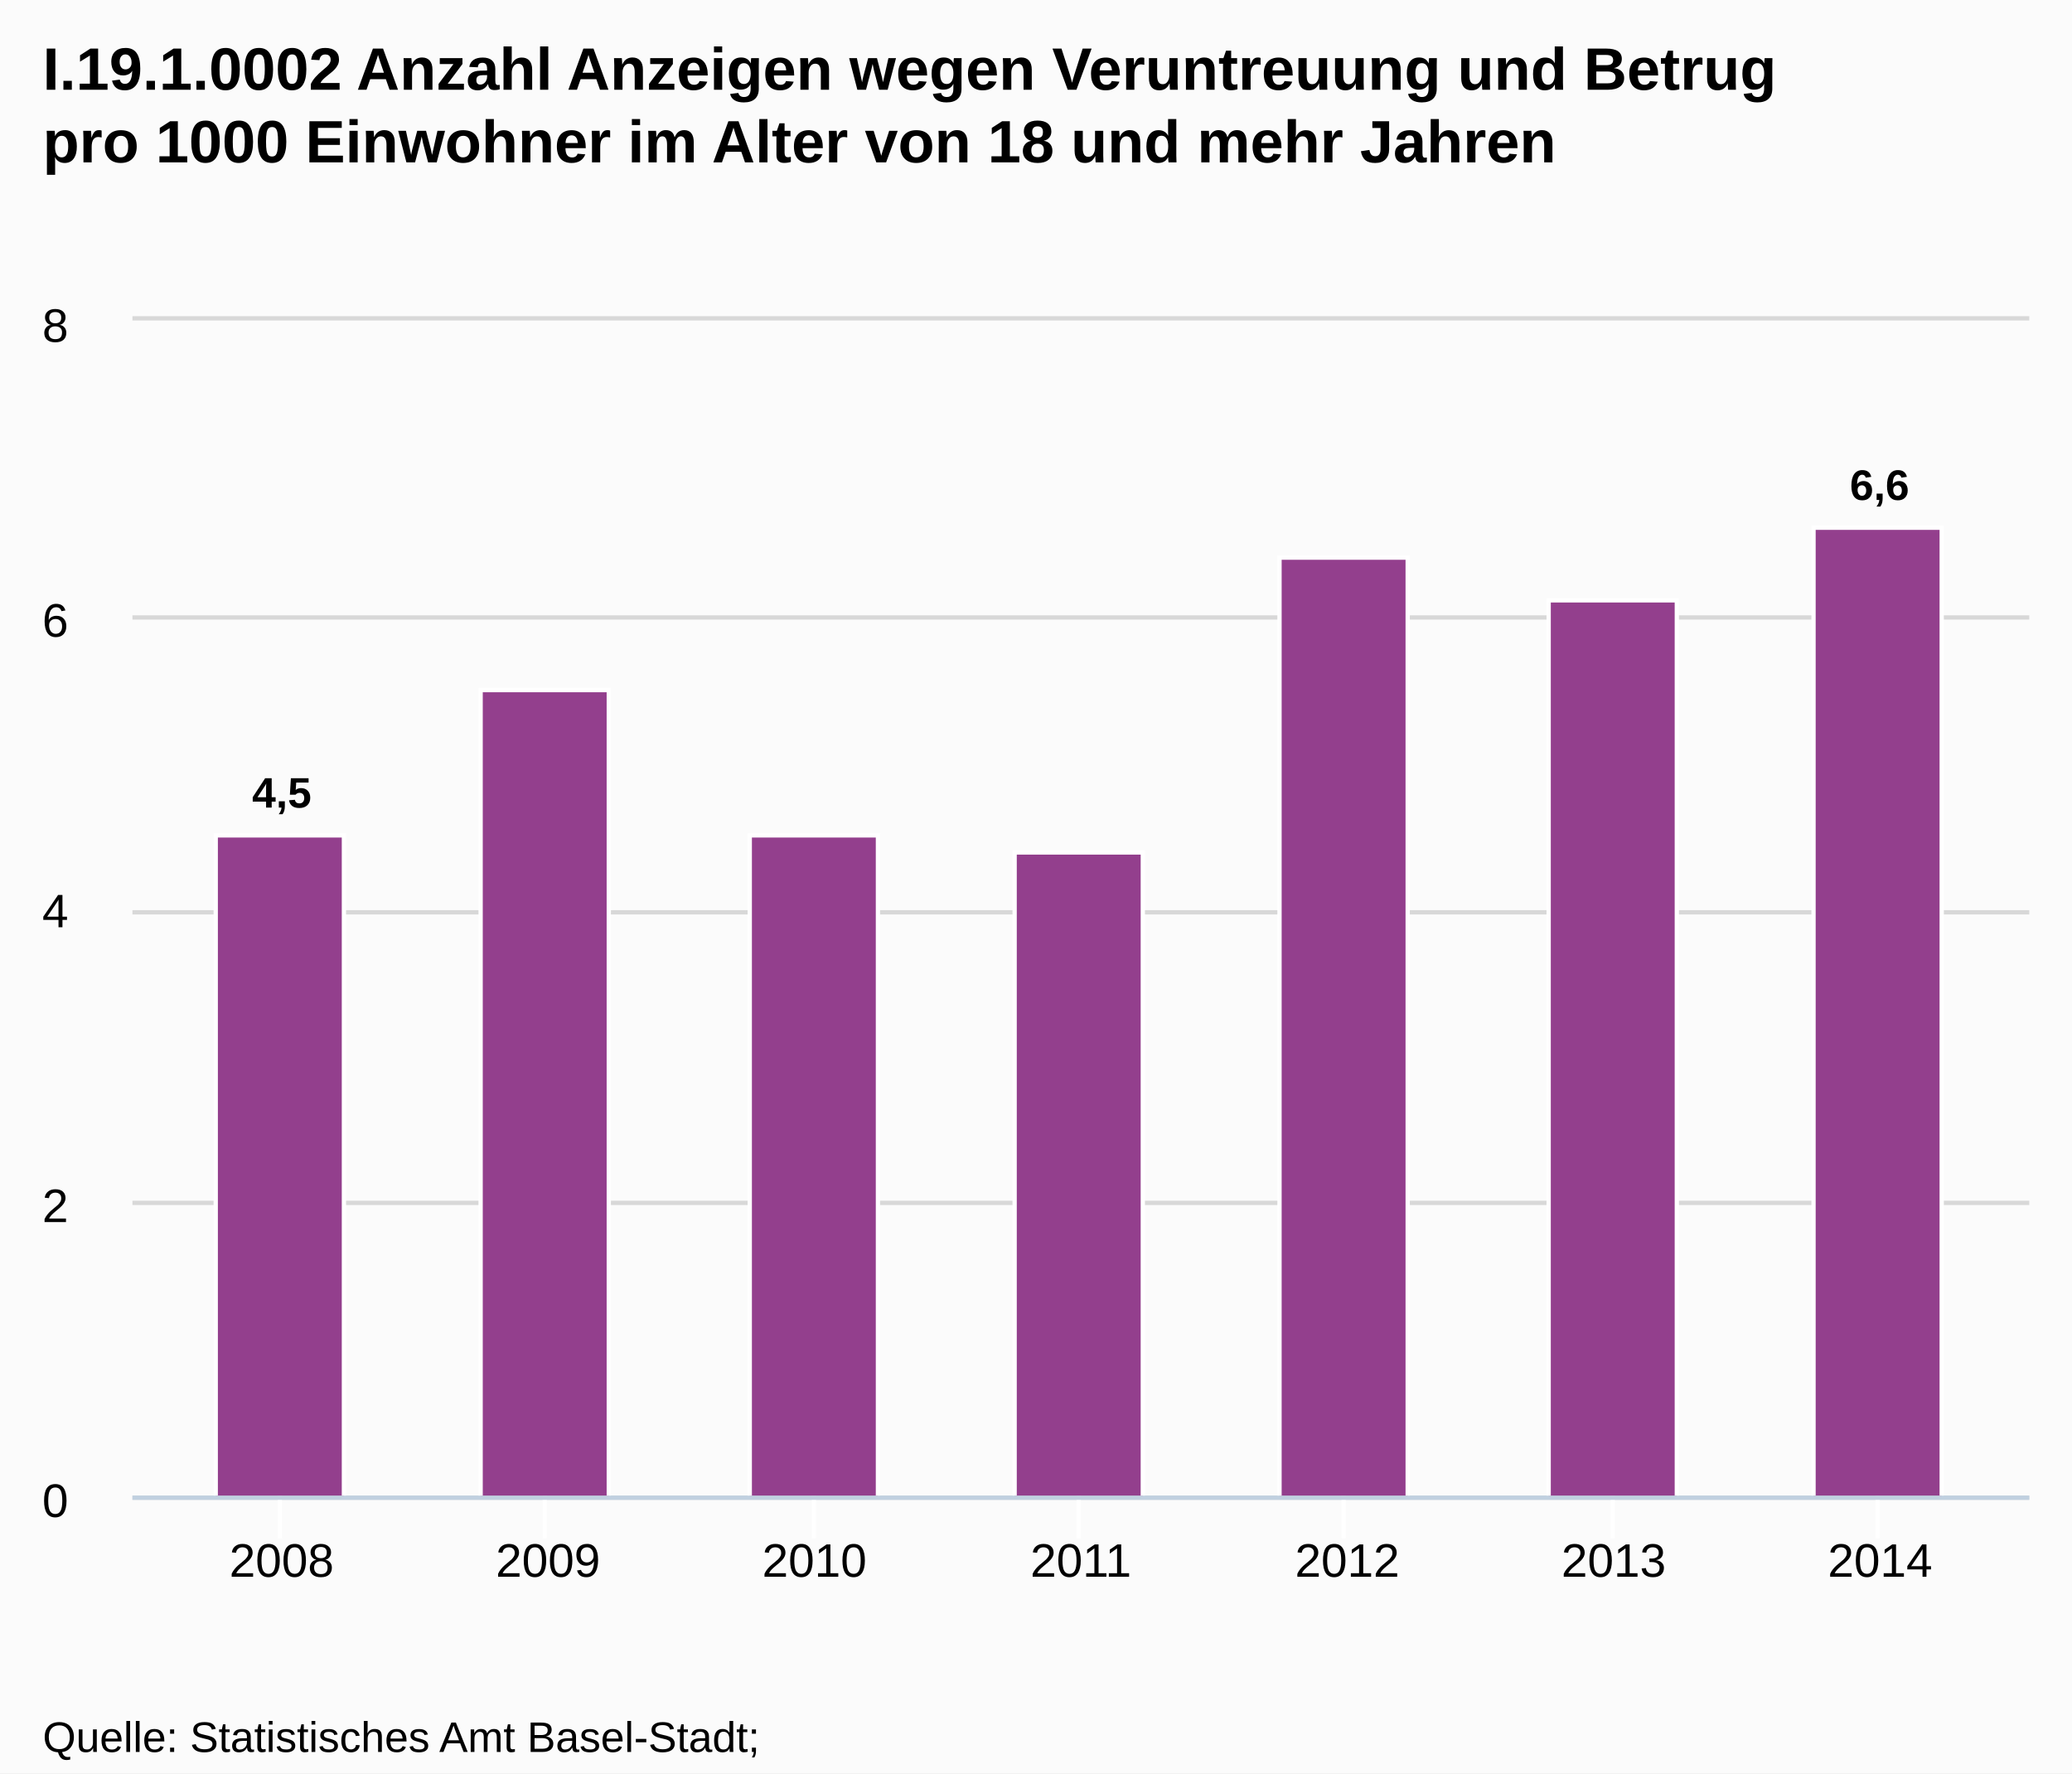
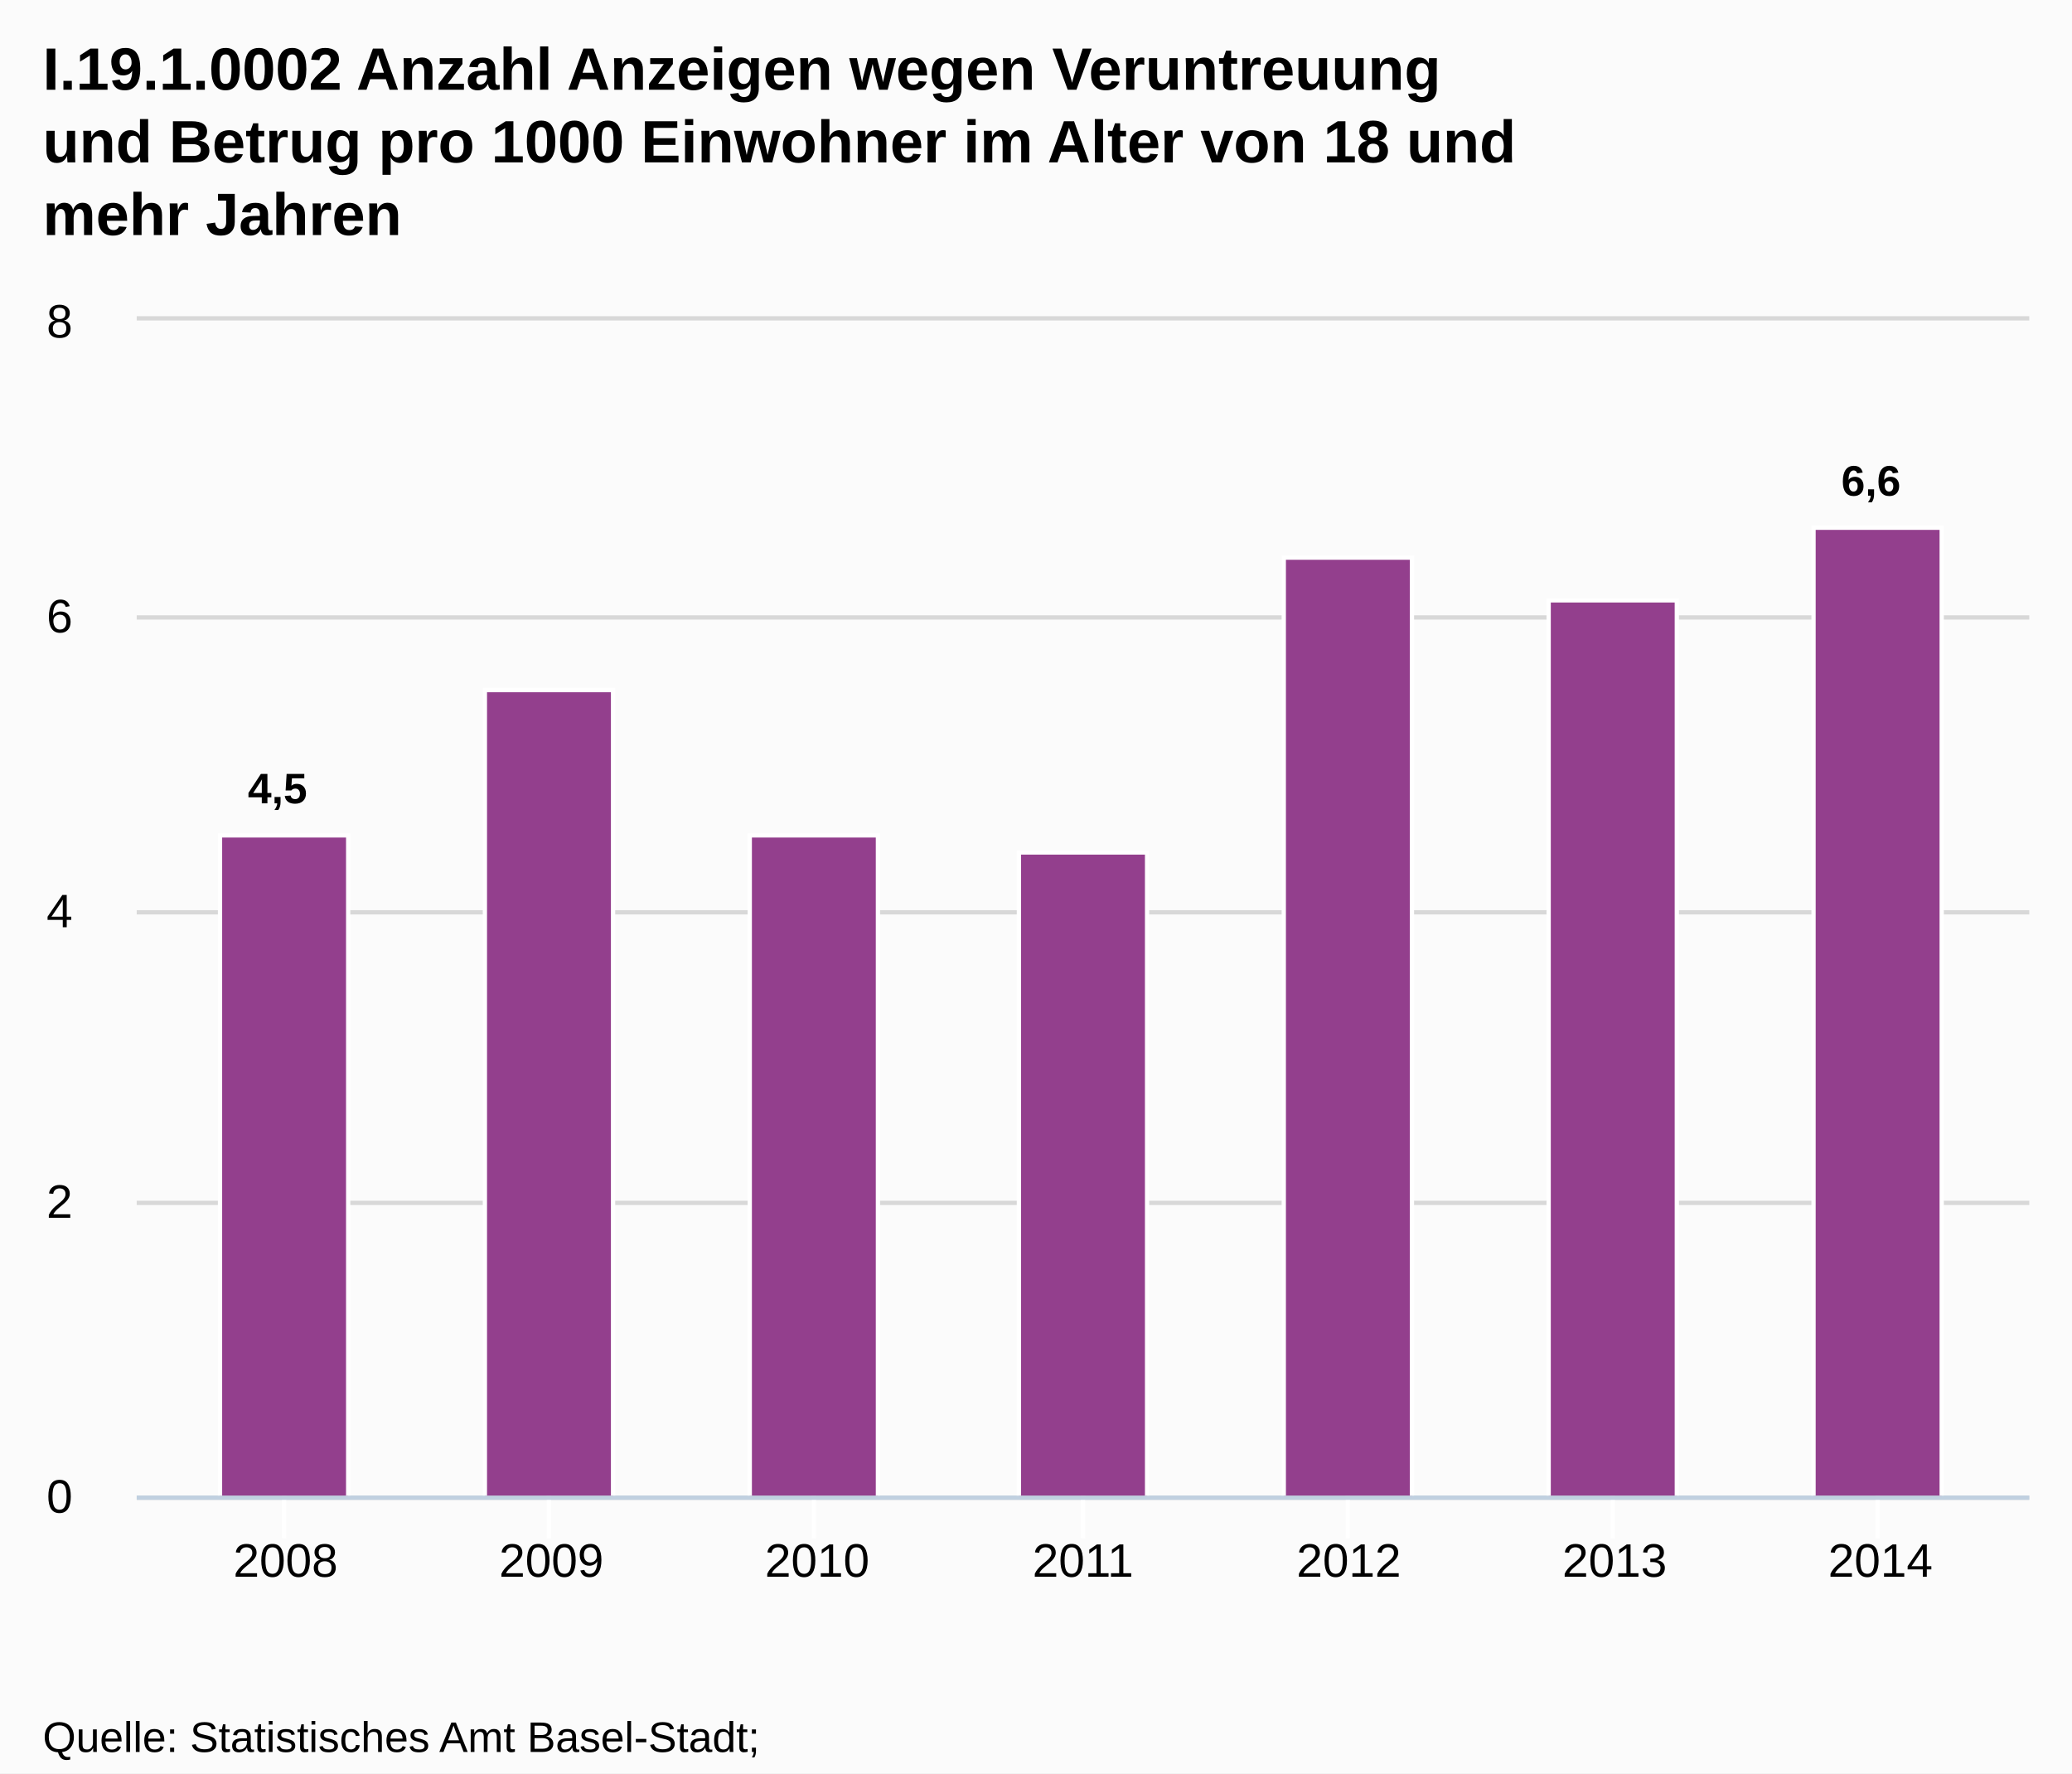
<svg xmlns="http://www.w3.org/2000/svg" version="1.1" style="font-family:Arial;font-size:12px;" width="485" height="415">
  <defs>
    <clipPath id="highcharts-1">
-       <rect x="0" y="0" width="444" height="275" />
+       <rect x="0" y="0" width="443" height="275" />
    </clipPath>
  </defs>
  <rect x="0" y="0" width="485" height="415" fill="#fbfbfb" class=" highcharts-background" />
  <g class="highcharts-grid" />
  <g class="highcharts-grid">
-     <path fill="none" d="M 31 350.5 L 475 350.5" stroke="#D8D8D8" stroke-width="1" opacity="1" />
-     <path fill="none" d="M 31 281.5 L 475 281.5" stroke="#D8D8D8" stroke-width="1" opacity="1" />
-     <path fill="none" d="M 31 213.5 L 475 213.5" stroke="#D8D8D8" stroke-width="1" opacity="1" />
-     <path fill="none" d="M 31 144.5 L 475 144.5" stroke="#D8D8D8" stroke-width="1" opacity="1" />
-     <path fill="none" d="M 31 74.5 L 475 74.5" stroke="#D8D8D8" stroke-width="1" opacity="1" />
+     <path fill="none" d="M 32 350.5 L 475 350.5" stroke="#D8D8D8" stroke-width="1" opacity="1" />
+     <path fill="none" d="M 32 281.5 L 475 281.5" stroke="#D8D8D8" stroke-width="1" opacity="1" />
+     <path fill="none" d="M 32 213.5 L 475 213.5" stroke="#D8D8D8" stroke-width="1" opacity="1" />
+     <path fill="none" d="M 32 144.5 L 475 144.5" stroke="#D8D8D8" stroke-width="1" opacity="1" />
+     <path fill="none" d="M 32 74.5 L 475 74.5" stroke="#D8D8D8" stroke-width="1" opacity="1" />
  </g>
  <g class="highcharts-axis">
-     <path fill="none" d="M 65.5 350 L 65.5 360" stroke="#FFFFFF" stroke-width="1" opacity="1" />
-     <path fill="none" d="M 127.5 350 L 127.5 360" stroke="#FFFFFF" stroke-width="1" opacity="1" />
+     <path fill="none" d="M 66.5 350 L 66.5 360" stroke="#FFFFFF" stroke-width="1" opacity="1" />
+     <path fill="none" d="M 128.5 350 L 128.5 360" stroke="#FFFFFF" stroke-width="1" opacity="1" />
    <path fill="none" d="M 190.5 350 L 190.5 360" stroke="#FFFFFF" stroke-width="1" opacity="1" />
-     <path fill="none" d="M 252.5 350 L 252.5 360" stroke="#FFFFFF" stroke-width="1" opacity="1" />
-     <path fill="none" d="M 314.5 350 L 314.5 360" stroke="#FFFFFF" stroke-width="1" opacity="1" />
+     <path fill="none" d="M 253.5 350 L 253.5 360" stroke="#FFFFFF" stroke-width="1" opacity="1" />
+     <path fill="none" d="M 315.5 350 L 315.5 360" stroke="#FFFFFF" stroke-width="1" opacity="1" />
    <path fill="none" d="M 377.5 350 L 377.5 360" stroke="#FFFFFF" stroke-width="1" opacity="1" />
    <path fill="none" d="M 439.5 350 L 439.5 360" stroke="#FFFFFF" stroke-width="1" opacity="1" />
-     <path fill="none" d="M 31 350.5 L 475 350.5" stroke="#C0D0E0" stroke-width="1" />
+     <path fill="none" d="M 32 350.5 L 475 350.5" stroke="#C0D0E0" stroke-width="1" />
  </g>
  <g class="highcharts-axis" />
  <g class="highcharts-series-group">
-     <g class="highcharts-series highcharts-series-0 highcharts-tracker" transform="translate(31,75) scale(1 1)" style="" clip-path="url(#highcharts-1)">
+     <g class="highcharts-series highcharts-series-0 highcharts-tracker" transform="translate(32,75) scale(1 1)" style="" clip-path="url(#highcharts-1)">
      <rect x="19.5" y="120.5" width="30" height="155" stroke="#FFFFFF" stroke-width="1" fill="#933F8D" rx="0" ry="0" />
      <rect x="81.5" y="86.5" width="30" height="189" stroke="#FFFFFF" stroke-width="1" fill="#933F8D" rx="0" ry="0" />
-       <rect x="144.5" y="120.5" width="30" height="155" stroke="#FFFFFF" stroke-width="1" fill="#933F8D" rx="0" ry="0" />
+       <rect x="143.5" y="120.5" width="30" height="155" stroke="#FFFFFF" stroke-width="1" fill="#933F8D" rx="0" ry="0" />
      <rect x="206.5" y="124.5" width="30" height="151" stroke="#FFFFFF" stroke-width="1" fill="#933F8D" rx="0" ry="0" />
      <rect x="268.5" y="55.5" width="30" height="220" stroke="#FFFFFF" stroke-width="1" fill="#933F8D" rx="0" ry="0" />
-       <rect x="331.5" y="65.5" width="30" height="210" stroke="#FFFFFF" stroke-width="1" fill="#933F8D" rx="0" ry="0" />
-       <rect x="393.5" y="48.5" width="30" height="227" stroke="#FFFFFF" stroke-width="1" fill="#933F8D" rx="0" ry="0" />
+       <rect x="330.5" y="65.5" width="30" height="210" stroke="#FFFFFF" stroke-width="1" fill="#933F8D" rx="0" ry="0" />
+       <rect x="392.5" y="48.5" width="30" height="227" stroke="#FFFFFF" stroke-width="1" fill="#933F8D" rx="0" ry="0" />
    </g>
-     <g class="highcharts-markers highcharts-series-0" transform="translate(31,75) scale(1 1)" clip-path="none" />
+     <g class="highcharts-markers highcharts-series-0" transform="translate(32,75) scale(1 1)" clip-path="none" />
  </g>
  <text x="10" text-anchor="start" class="highcharts-title" style="color:#000000;font-size:14px;font-weight:bold;fill:#000000;width:421px;" y="21">
-     <tspan>I.19.1.0002 Anzahl Anzeigen wegen Veruntreuung und Betrug</tspan>
-     <tspan dy="17" x="10">pro 1000 Einwohner im Alter von 18 und mehr Jahren</tspan>
+     <tspan>I.19.1.0002 Anzahl Anzeigen wegen Veruntreuung</tspan>
+     <tspan dy="17" x="10">und Betrug pro 1000 Einwohner im Alter von 18 und</tspan>
+     <tspan dy="17" x="10">mehr Jahren</tspan>
  </text>
-   <g class="highcharts-data-labels highcharts-series-0 highcharts-tracker" transform="translate(31,75) scale(1 1)" opacity="1" style="">
-     <g style="" transform="translate(23,99)">
+   <g class="highcharts-data-labels highcharts-series-0 highcharts-tracker" transform="translate(32,75) scale(1 1)" opacity="1" style="">
+     <g style="" transform="translate(21,98)">
      <text x="5" style="font-size:10px;font-weight:bold;color:#000000;text-shadow:0 0 6px #FFFFFF, 0 0 3px #FFFFFF;fill:#000000;text-rendering:geometricPrecision;" y="15">
        <tspan>4,5</tspan>
      </text>
    </g>
    <g style="" transform="translate(92,77)">
      <text x="5" style="font-size:10px;font-weight:bold;color:#000000;text-shadow:0 0 6px #FFFFFF, 0 0 3px #FFFFFF;fill:#000000;text-rendering:geometricPrecision;" y="15" />
    </g>
-     <g style="" transform="translate(155,111)">
+     <g style="" transform="translate(154,111)">
      <text x="5" style="font-size:10px;font-weight:bold;color:#000000;text-shadow:0 0 6px #FFFFFF, 0 0 3px #FFFFFF;fill:#000000;text-rendering:geometricPrecision;" y="15" />
    </g>
    <g style="" transform="translate(217,115)">
      <text x="5" style="font-size:10px;font-weight:bold;color:#000000;text-shadow:0 0 6px #FFFFFF, 0 0 3px #FFFFFF;fill:#000000;text-rendering:geometricPrecision;" y="15" />
    </g>
    <g style="" transform="translate(279,46)">
      <text x="5" style="font-size:10px;font-weight:bold;color:#000000;text-shadow:0 0 6px #FFFFFF, 0 0 3px #FFFFFF;fill:#000000;text-rendering:geometricPrecision;" y="15" />
    </g>
-     <g style="" transform="translate(342,56)">
+     <g style="" transform="translate(341,56)">
      <text x="5" style="font-size:10px;font-weight:bold;color:#000000;text-shadow:0 0 6px #FFFFFF, 0 0 3px #FFFFFF;fill:#000000;text-rendering:geometricPrecision;" y="15" />
    </g>
-     <g style="" transform="translate(397,27)">
+     <g style="" transform="translate(394,26)">
      <text x="5" style="font-size:10px;font-weight:bold;color:#000000;text-shadow:0 0 6px #FFFFFF, 0 0 3px #FFFFFF;fill:#000000;text-rendering:geometricPrecision;" y="15">
        <tspan>6,6</tspan>
      </text>
    </g>
  </g>
  <g class="highcharts-axis-labels highcharts-xaxis-labels">
-     <text x="65.921" style="color:#000000;cursor:default;font-size:11px;fill:#000000;" text-anchor="middle" transform="translate(0,0)" y="369" opacity="1">2008</text>
-     <text x="128.281" style="color:#000000;cursor:default;font-size:11px;fill:#000000;" text-anchor="middle" transform="translate(0,0)" y="369" opacity="1">2009</text>
-     <text x="190.64" style="color:#000000;cursor:default;font-size:11px;fill:#000000;" text-anchor="middle" transform="translate(0,0)" y="369" opacity="1">2010</text>
-     <text x="253" style="color:#000000;cursor:default;font-size:11px;fill:#000000;" text-anchor="middle" transform="translate(0,0)" y="369" opacity="1">2011</text>
-     <text x="315.36" style="color:#000000;cursor:default;font-size:11px;fill:#000000;" text-anchor="middle" transform="translate(0,0)" y="369" opacity="1">2012</text>
-     <text x="377.719" style="color:#000000;cursor:default;font-size:11px;fill:#000000;" text-anchor="middle" transform="translate(0,0)" y="369" opacity="1">2013</text>
-     <text x="440.079" style="color:#000000;cursor:default;font-size:11px;fill:#000000;" text-anchor="middle" transform="translate(0,0)" y="369" opacity="1">2014</text>
+     <text x="66.843" style="color:#000000;cursor:default;font-size:11px;fill:#000000;" text-anchor="middle" transform="translate(0,0)" y="369" opacity="1">2008</text>
+     <text x="129.062" style="color:#000000;cursor:default;font-size:11px;fill:#000000;" text-anchor="middle" transform="translate(0,0)" y="369" opacity="1">2009</text>
+     <text x="191.281" style="color:#000000;cursor:default;font-size:11px;fill:#000000;" text-anchor="middle" transform="translate(0,0)" y="369" opacity="1">2010</text>
+     <text x="253.5" style="color:#000000;cursor:default;font-size:11px;fill:#000000;" text-anchor="middle" transform="translate(0,0)" y="369" opacity="1">2011</text>
+     <text x="315.719" style="color:#000000;cursor:default;font-size:11px;fill:#000000;" text-anchor="middle" transform="translate(0,0)" y="369" opacity="1">2012</text>
+     <text x="377.938" style="color:#000000;cursor:default;font-size:11px;fill:#000000;" text-anchor="middle" transform="translate(0,0)" y="369" opacity="1">2013</text>
+     <text x="440.157" style="color:#000000;cursor:default;font-size:11px;fill:#000000;" text-anchor="middle" transform="translate(0,0)" y="369" opacity="1">2014</text>
  </g>
  <g class="highcharts-axis-labels highcharts-yaxis-labels">
-     <text x="16" style="color:#000000;cursor:default;font-size:11px;fill:#000000;width:150px;text-overflow:clip;" text-anchor="end" transform="translate(0,0)" y="355" opacity="1">
+     <text x="17" style="color:#000000;cursor:default;font-size:11px;fill:#000000;width:150px;text-overflow:clip;" text-anchor="end" transform="translate(0,0)" y="354" opacity="1">
      <tspan>0</tspan>
    </text>
-     <text x="16" style="color:#000000;cursor:default;font-size:11px;fill:#000000;width:150px;text-overflow:clip;" text-anchor="end" transform="translate(0,0)" y="286" opacity="1">
+     <text x="17" style="color:#000000;cursor:default;font-size:11px;fill:#000000;width:150px;text-overflow:clip;" text-anchor="end" transform="translate(0,0)" y="285" opacity="1">
      <tspan>2</tspan>
    </text>
-     <text x="16" style="color:#000000;cursor:default;font-size:11px;fill:#000000;width:150px;text-overflow:clip;" text-anchor="end" transform="translate(0,0)" y="217" opacity="1">
+     <text x="17" style="color:#000000;cursor:default;font-size:11px;fill:#000000;width:150px;text-overflow:clip;" text-anchor="end" transform="translate(0,0)" y="217" opacity="1">
      <tspan>4</tspan>
    </text>
-     <text x="16" style="color:#000000;cursor:default;font-size:11px;fill:#000000;width:150px;text-overflow:clip;" text-anchor="end" transform="translate(0,0)" y="149" opacity="1">
+     <text x="17" style="color:#000000;cursor:default;font-size:11px;fill:#000000;width:150px;text-overflow:clip;" text-anchor="end" transform="translate(0,0)" y="148" opacity="1">
      <tspan>6</tspan>
    </text>
-     <text x="16" style="color:#000000;cursor:default;font-size:11px;fill:#000000;width:150px;text-overflow:clip;" text-anchor="end" transform="translate(0,0)" y="80" opacity="1">
+     <text x="17" style="color:#000000;cursor:default;font-size:11px;fill:#000000;width:150px;text-overflow:clip;" text-anchor="end" transform="translate(0,0)" y="79" opacity="1">
      <tspan>8</tspan>
    </text>
  </g>
  <g class="highcharts-tooltip" style="cursor:default;padding:0;pointer-events:none;white-space:nowrap;" transform="translate(0,-9000000000)">
    <path fill="none" d="M 3.5 0.5 L 13.5 0.5 C 16.5 0.5 16.5 0.5 16.5 3.5 L 16.5 13.5 C 16.5 16.5 16.5 16.5 13.5 16.5 L 3.5 16.5 C 0.5 16.5 0.5 16.5 0.5 13.5 L 0.5 3.5 C 0.5 0.5 0.5 0.5 3.5 0.5" isShadow="true" stroke="black" stroke-width="5" transform="translate(1, 1)" opacity="0.05" />
    <path fill="none" d="M 3.5 0.5 L 13.5 0.5 C 16.5 0.5 16.5 0.5 16.5 3.5 L 16.5 13.5 C 16.5 16.5 16.5 16.5 13.5 16.5 L 3.5 16.5 C 0.5 16.5 0.5 16.5 0.5 13.5 L 0.5 3.5 C 0.5 0.5 0.5 0.5 3.5 0.5" isShadow="true" stroke="black" stroke-width="3" transform="translate(1, 1)" opacity="0.1" />
    <path fill="none" d="M 3.5 0.5 L 13.5 0.5 C 16.5 0.5 16.5 0.5 16.5 3.5 L 16.5 13.5 C 16.5 16.5 16.5 16.5 13.5 16.5 L 3.5 16.5 C 0.5 16.5 0.5 16.5 0.5 13.5 L 0.5 3.5 C 0.5 0.5 0.5 0.5 3.5 0.5" isShadow="true" stroke="black" stroke-width="1" transform="translate(1, 1)" opacity="0.15" />
    <path fill="rgba(249, 249, 249, .85)" d="M 3.5 0.5 L 13.5 0.5 C 16.5 0.5 16.5 0.5 16.5 3.5 L 16.5 13.5 C 16.5 16.5 16.5 16.5 13.5 16.5 L 3.5 16.5 C 0.5 16.5 0.5 16.5 0.5 13.5 L 0.5 3.5 C 0.5 0.5 0.5 0.5 3.5 0.5" />
    <text x="8" style="font-size:12px;color:#333333;fill:#333333;" y="20" />
  </g>
  <text x="10" text-anchor="start" style="cursor:default;color:#000000;font-size:10px;fill:#000000;" y="410">
    <tspan>Quelle: Statistisches Amt Basel-Stadt;</tspan>
    <tspan x="10" dy="13">Bundesamt für Statistik BFS, Polizeiliche Kriminalstatistik (PKS)</tspan>
  </text>
</svg>
